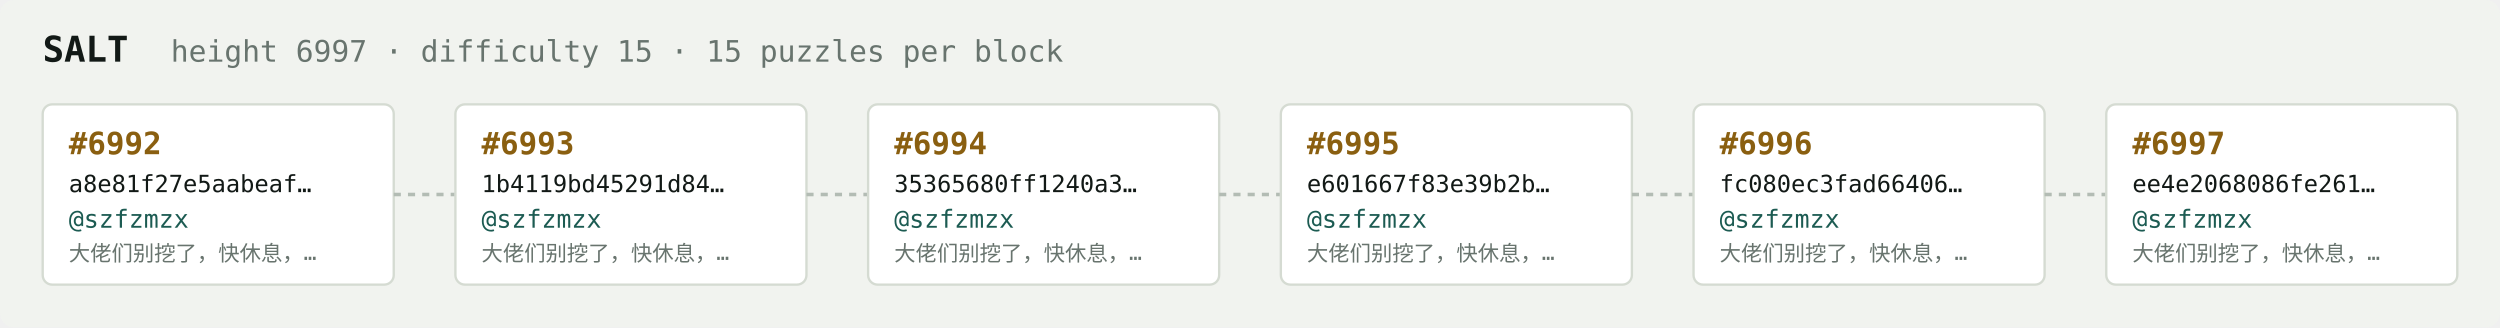
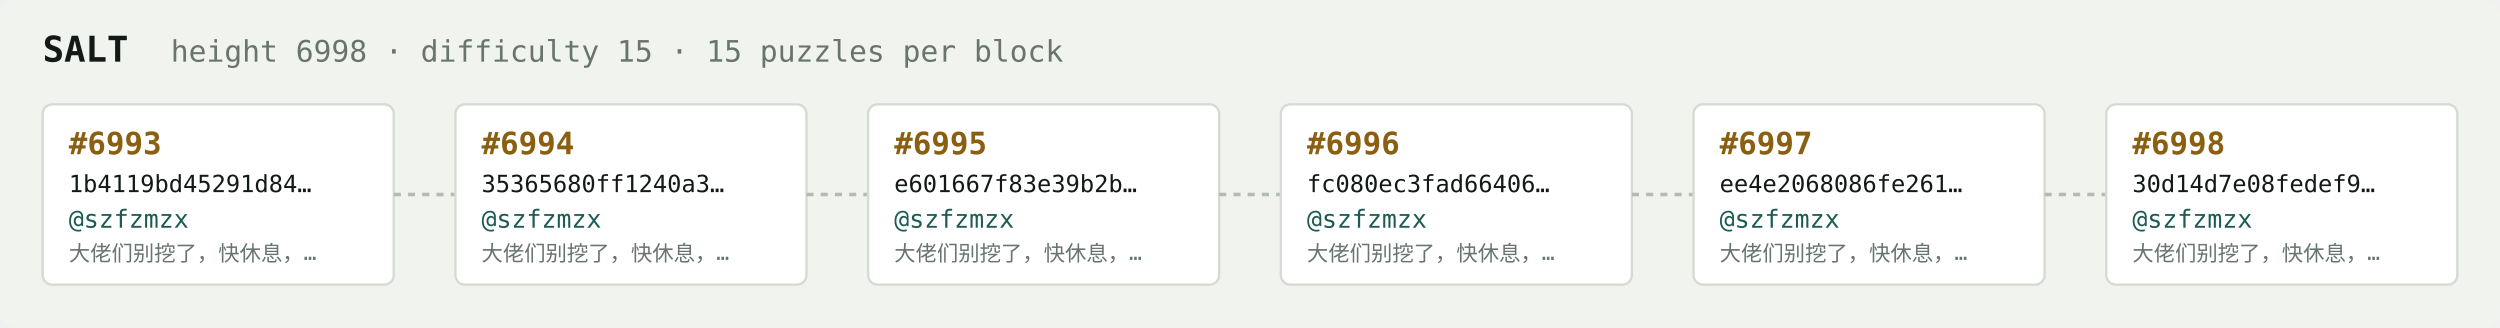
<svg xmlns="http://www.w3.org/2000/svg" width="1054" height="138" viewBox="0 0 1054 138" font-family="ui-monospace,SFMono-Regular,Menlo,monospace">
  <rect fill="#f1f3ef" width="1054" height="138" rx="6" />
  <text x="18" y="26" fill="#121916" font-size="15" font-weight="700">SALT</text>
-   <text x="72" y="26" fill="#68746e" font-size="12.5">height 6997 · difficulty 15 · 15 puzzles per block</text>
+   <text x="72" y="26" fill="#68746e" font-size="12.5">height 6998 · difficulty 15 · 15 puzzles per block</text>
  <rect x="18" y="44" width="148" height="76" rx="4" fill="#ffffff" stroke="#d5dbd2" stroke-width="1" />
-   <text x="29" y="65" fill="#8a5f10" font-size="13" font-weight="700">#6992</text>
-   <text x="29" y="81" fill="#121916" font-size="10">a8e81f27e5aabeaf…</text>
+   <text x="29" y="65" fill="#8a5f10" font-size="13" font-weight="700">#6993</text>
+   <text x="29" y="81" fill="#121916" font-size="10">1b4119bd45291d84…</text>
  <text x="29" y="96" fill="#1c5b52" font-size="10.5">@szfzmzx</text>
  <text x="29" y="110" fill="#68746e" font-size="9">大佬们别挖了，快休息，…</text>
  <line x1="166" y1="82.0" x2="192" y2="82.0" stroke="#b3bcb4" stroke-width="1.5" stroke-dasharray="3 3" />
  <rect x="192" y="44" width="148" height="76" rx="4" fill="#ffffff" stroke="#d5dbd2" stroke-width="1" />
-   <text x="203" y="65" fill="#8a5f10" font-size="13" font-weight="700">#6993</text>
-   <text x="203" y="81" fill="#121916" font-size="10">1b4119bd45291d84…</text>
+   <text x="203" y="65" fill="#8a5f10" font-size="13" font-weight="700">#6994</text>
+   <text x="203" y="81" fill="#121916" font-size="10">35365680ff1240a3…</text>
  <text x="203" y="96" fill="#1c5b52" font-size="10.5">@szfzmzx</text>
  <text x="203" y="110" fill="#68746e" font-size="9">大佬们别挖了，快休息，…</text>
  <line x1="340" y1="82.0" x2="366" y2="82.0" stroke="#b3bcb4" stroke-width="1.5" stroke-dasharray="3 3" />
  <rect x="366" y="44" width="148" height="76" rx="4" fill="#ffffff" stroke="#d5dbd2" stroke-width="1" />
-   <text x="377" y="65" fill="#8a5f10" font-size="13" font-weight="700">#6994</text>
-   <text x="377" y="81" fill="#121916" font-size="10">35365680ff1240a3…</text>
+   <text x="377" y="65" fill="#8a5f10" font-size="13" font-weight="700">#6995</text>
+   <text x="377" y="81" fill="#121916" font-size="10">e601667f83e39b2b…</text>
  <text x="377" y="96" fill="#1c5b52" font-size="10.5">@szfzmzx</text>
  <text x="377" y="110" fill="#68746e" font-size="9">大佬们别挖了，快休息，…</text>
  <line x1="514" y1="82.0" x2="540" y2="82.0" stroke="#b3bcb4" stroke-width="1.5" stroke-dasharray="3 3" />
  <rect x="540" y="44" width="148" height="76" rx="4" fill="#ffffff" stroke="#d5dbd2" stroke-width="1" />
-   <text x="551" y="65" fill="#8a5f10" font-size="13" font-weight="700">#6995</text>
-   <text x="551" y="81" fill="#121916" font-size="10">e601667f83e39b2b…</text>
+   <text x="551" y="65" fill="#8a5f10" font-size="13" font-weight="700">#6996</text>
+   <text x="551" y="81" fill="#121916" font-size="10">fc080ec3fad66406…</text>
  <text x="551" y="96" fill="#1c5b52" font-size="10.5">@szfzmzx</text>
  <text x="551" y="110" fill="#68746e" font-size="9">大佬们别挖了，快休息，…</text>
  <line x1="688" y1="82.0" x2="714" y2="82.0" stroke="#b3bcb4" stroke-width="1.5" stroke-dasharray="3 3" />
  <rect x="714" y="44" width="148" height="76" rx="4" fill="#ffffff" stroke="#d5dbd2" stroke-width="1" />
-   <text x="725" y="65" fill="#8a5f10" font-size="13" font-weight="700">#6996</text>
-   <text x="725" y="81" fill="#121916" font-size="10">fc080ec3fad66406…</text>
+   <text x="725" y="65" fill="#8a5f10" font-size="13" font-weight="700">#6997</text>
+   <text x="725" y="81" fill="#121916" font-size="10">ee4e2068086fe261…</text>
  <text x="725" y="96" fill="#1c5b52" font-size="10.5">@szfzmzx</text>
  <text x="725" y="110" fill="#68746e" font-size="9">大佬们别挖了，快休息，…</text>
  <line x1="862" y1="82.0" x2="888" y2="82.0" stroke="#b3bcb4" stroke-width="1.5" stroke-dasharray="3 3" />
  <rect x="888" y="44" width="148" height="76" rx="4" fill="#ffffff" stroke="#d5dbd2" stroke-width="1" />
-   <text x="899" y="65" fill="#8a5f10" font-size="13" font-weight="700">#6997</text>
-   <text x="899" y="81" fill="#121916" font-size="10">ee4e2068086fe261…</text>
+   <text x="899" y="65" fill="#8a5f10" font-size="13" font-weight="700">#6998</text>
+   <text x="899" y="81" fill="#121916" font-size="10">30d14d7e08fedef9…</text>
  <text x="899" y="96" fill="#1c5b52" font-size="10.5">@szfzmzx</text>
  <text x="899" y="110" fill="#68746e" font-size="9">大佬们别挖了，快休息，…</text>
</svg>
